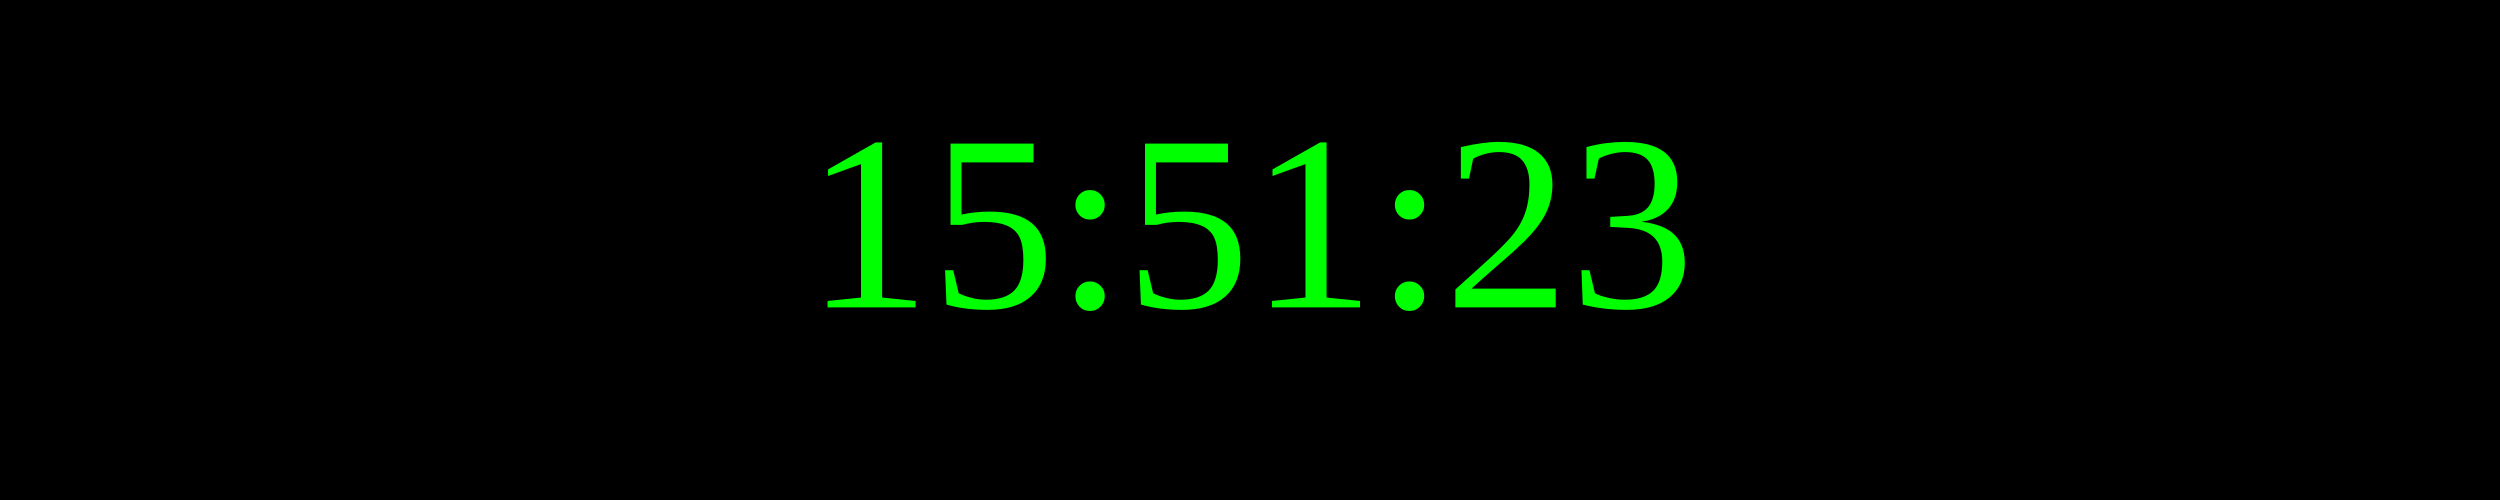
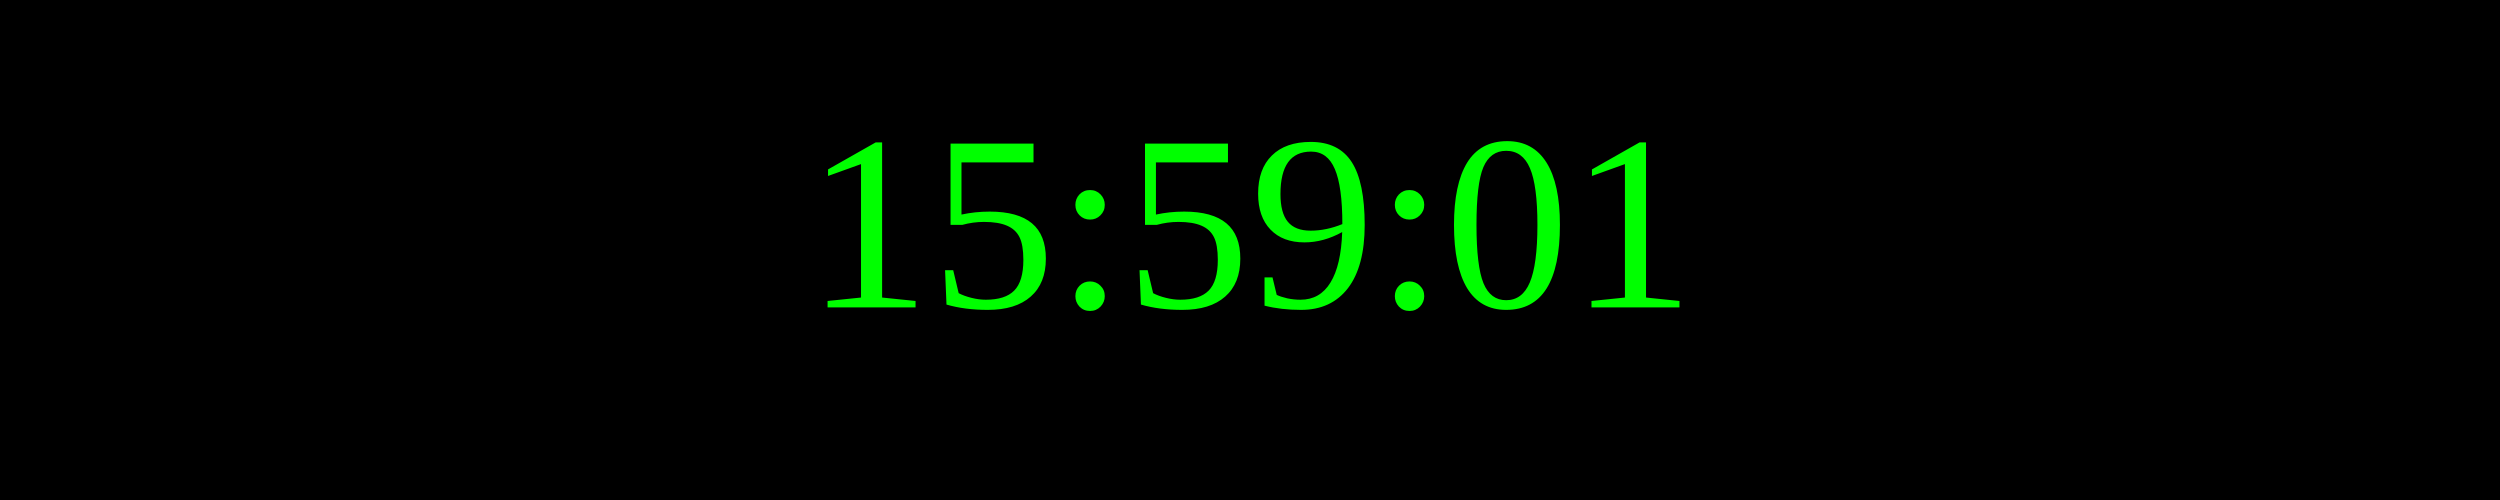
<svg xmlns="http://www.w3.org/2000/svg" width="250" height="50">
  <rect width="100%" height="100%" fill="black" />
  <text x="50%" y="50%" font-size="25" fill="lime" text-anchor="middle" dominant-baseline="middle">
- 15:51:23
+ 15:59:01
</text>
</svg>
